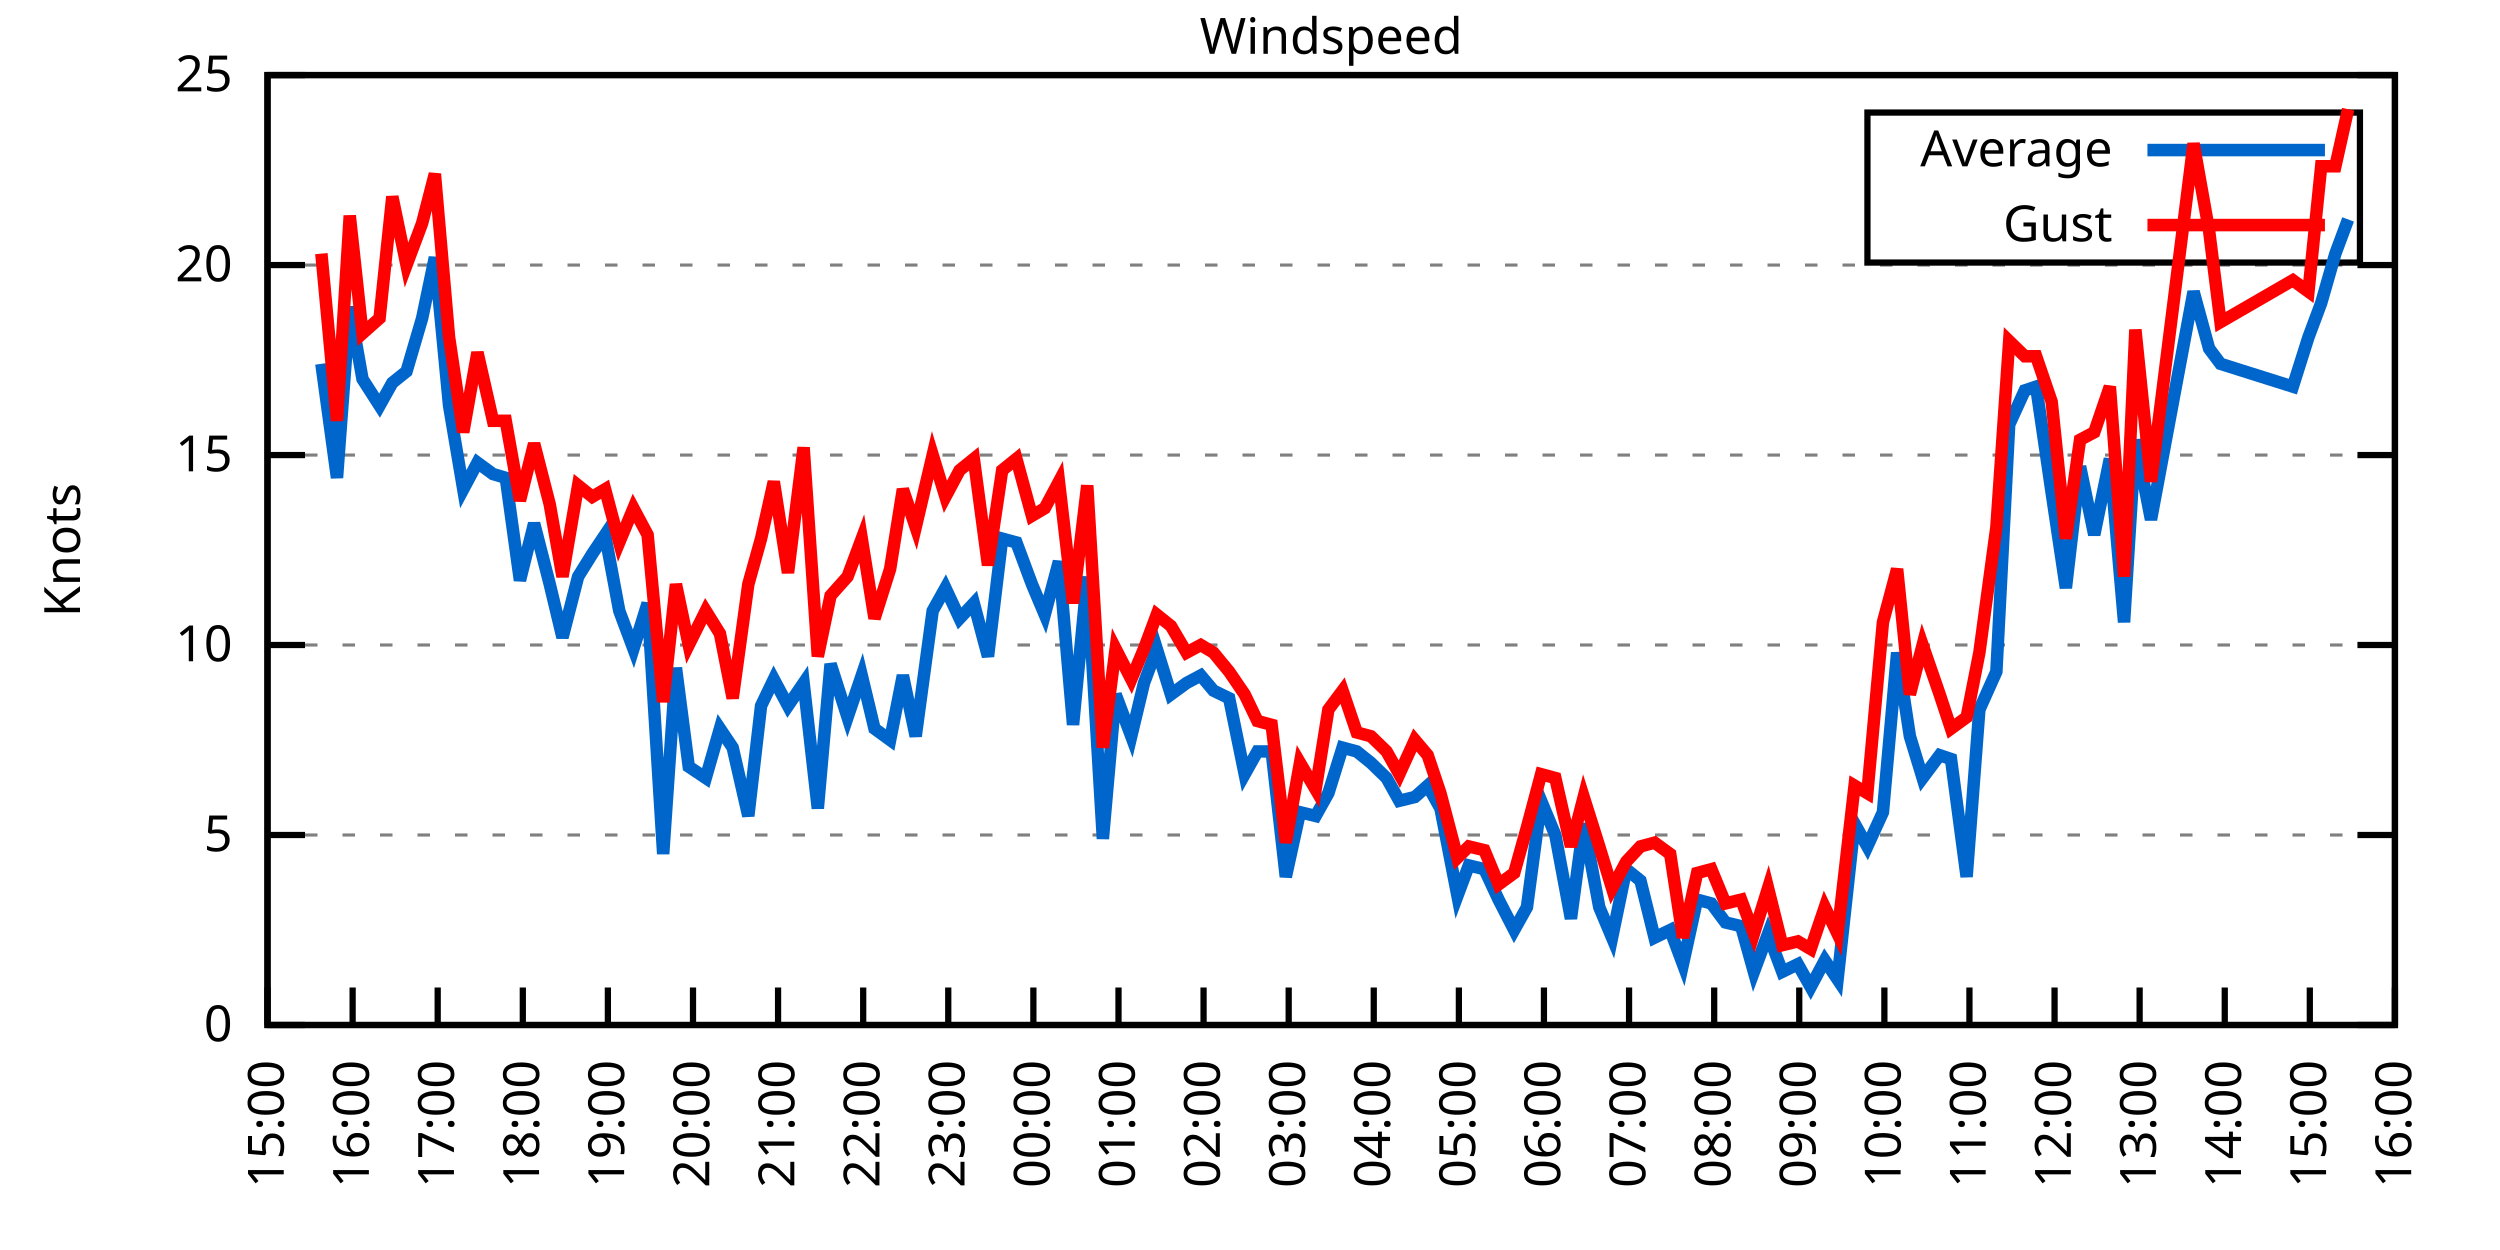
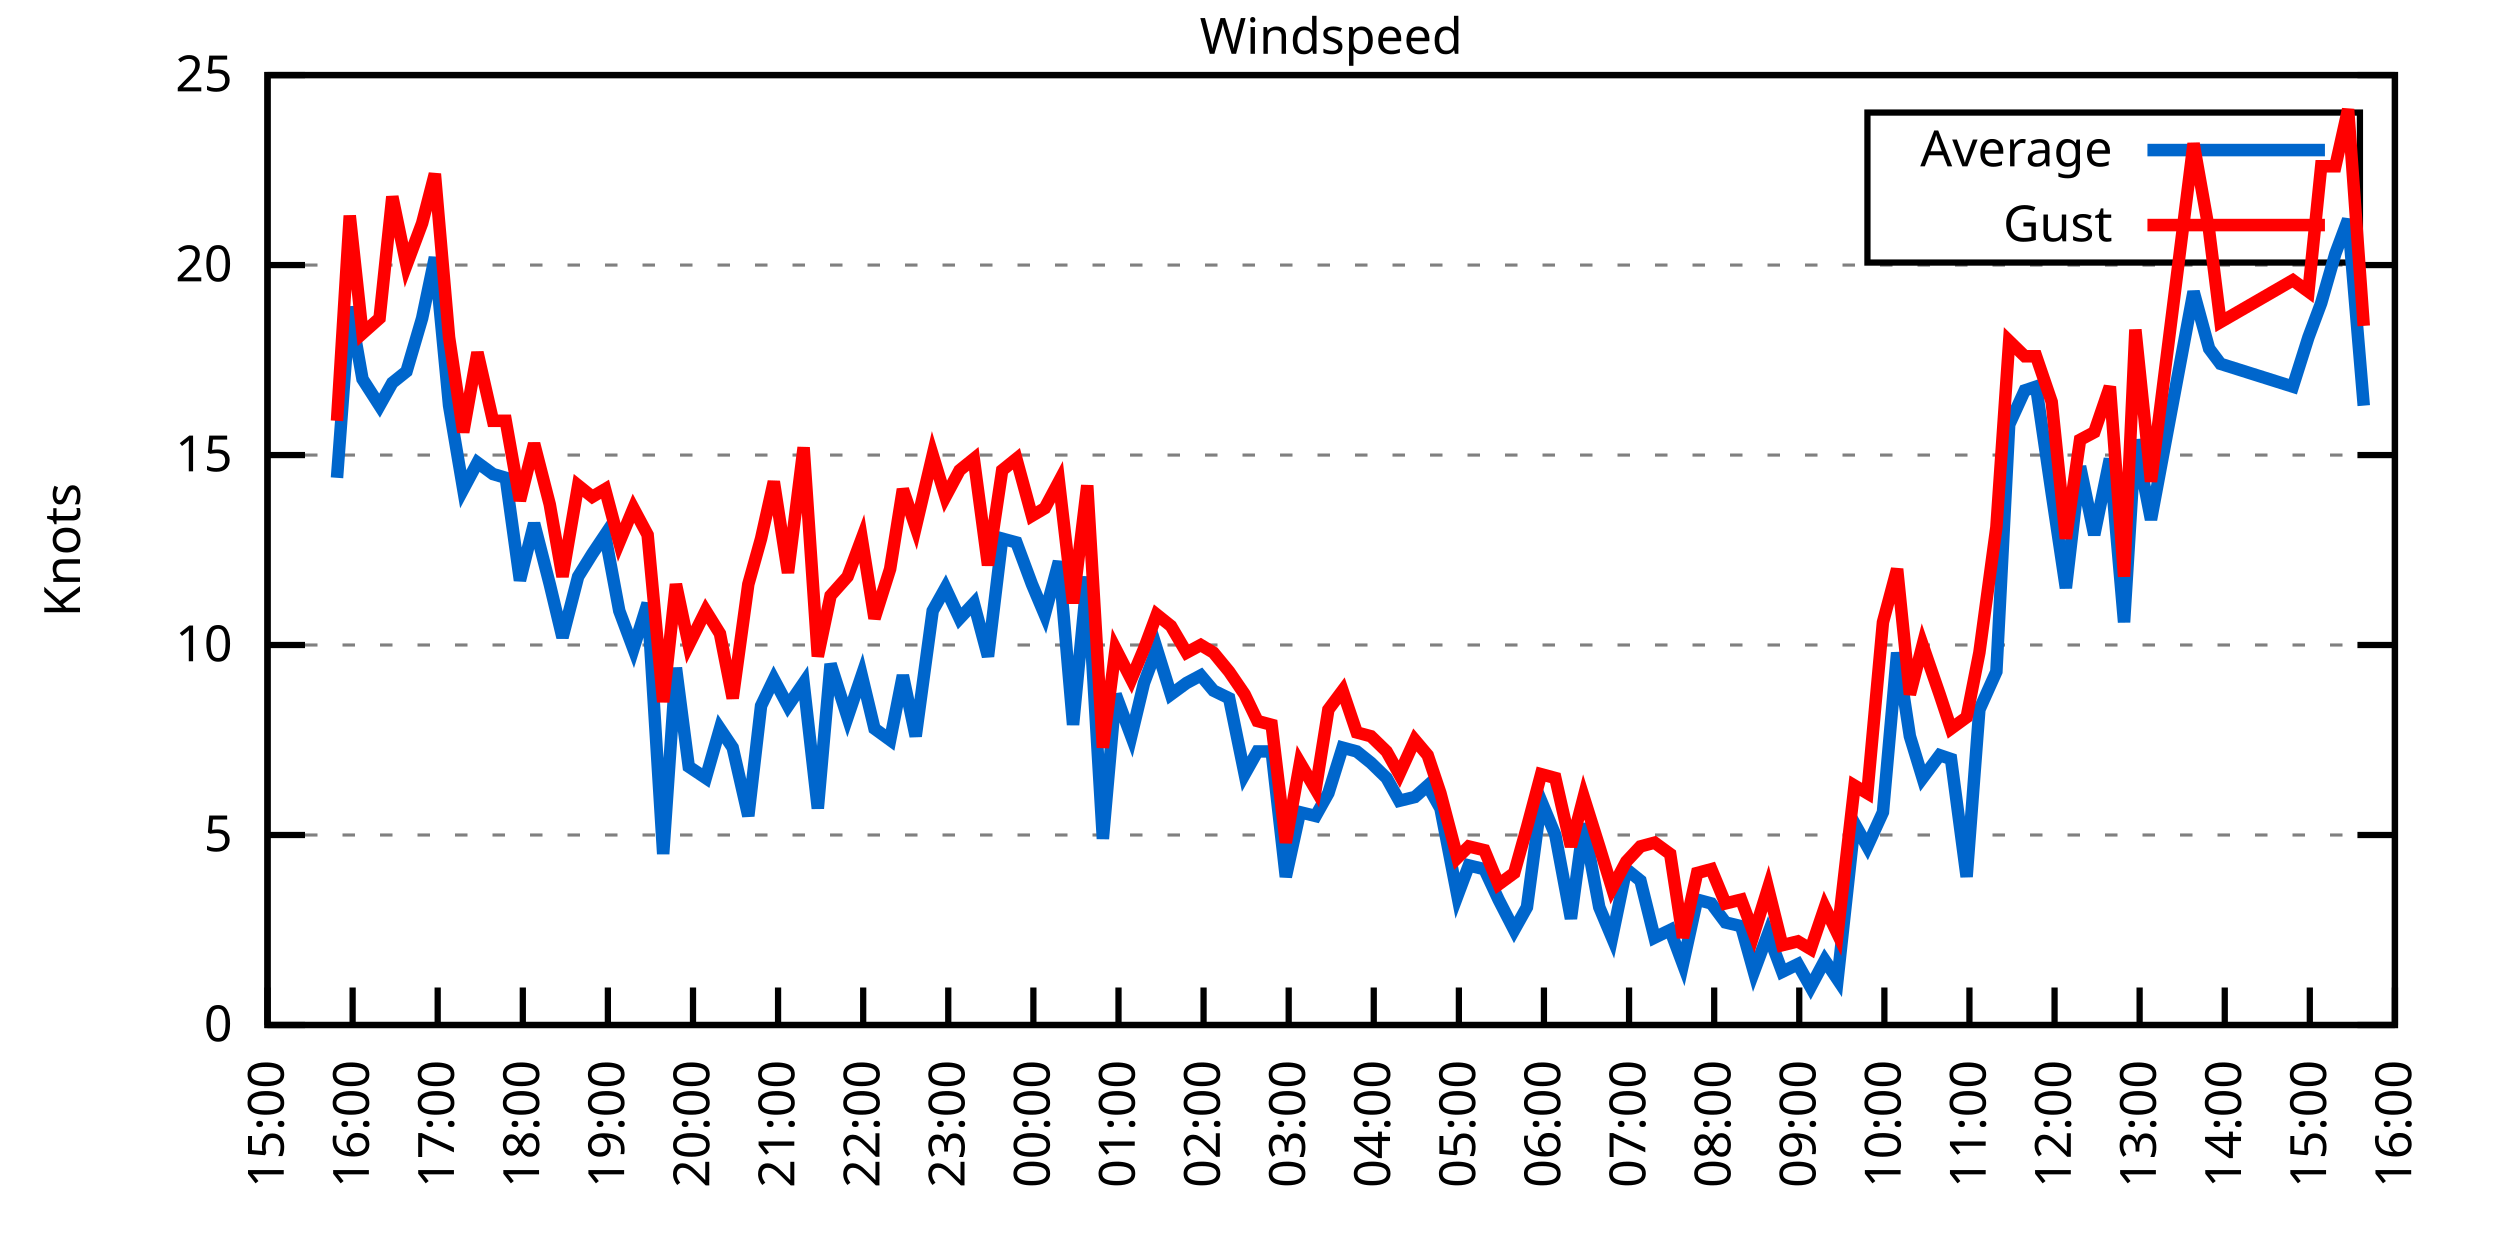
<svg xmlns="http://www.w3.org/2000/svg" xmlns:xlink="http://www.w3.org/1999/xlink" width="400" height="200" viewBox="0 0 400 200">
  <g id="gnuplot_canvas">
    <rect x="0" y="0" width="400" height="200" fill="none" />
    <defs>
      <circle id="gpDot" r="0.5" stroke-width="0.5" stroke="currentColor" />
      <path id="gpPt0" stroke-width="0.333" stroke="currentColor" d="M-1,0 h2 M0,-1 v2" />
      <path id="gpPt1" stroke-width="0.333" stroke="currentColor" d="M-1,-1 L1,1 M1,-1 L-1,1" />
      <path id="gpPt2" stroke-width="0.333" stroke="currentColor" d="M-1,0 L1,0 M0,-1 L0,1 M-1,-1 L1,1 M-1,1 L1,-1" />
      <rect id="gpPt3" stroke-width="0.333" stroke="currentColor" x="-1" y="-1" width="2" height="2" />
      <rect id="gpPt4" stroke-width="0.333" stroke="currentColor" fill="currentColor" x="-1" y="-1" width="2" height="2" />
      <circle id="gpPt5" stroke-width="0.333" stroke="currentColor" cx="0" cy="0" r="1" />
      <use xlink:href="#gpPt5" id="gpPt6" fill="currentColor" stroke="none" />
      <path id="gpPt7" stroke-width="0.333" stroke="currentColor" d="M0,-1.33 L-1.33,0.67 L1.33,0.67 z" />
      <use xlink:href="#gpPt7" id="gpPt8" fill="currentColor" stroke="none" />
      <use xlink:href="#gpPt7" id="gpPt9" stroke="currentColor" transform="rotate(180)" />
      <use xlink:href="#gpPt9" id="gpPt10" fill="currentColor" stroke="none" />
      <use xlink:href="#gpPt3" id="gpPt11" stroke="currentColor" transform="rotate(45)" />
      <use xlink:href="#gpPt11" id="gpPt12" fill="currentColor" stroke="none" />
      <path id="gpPt13" stroke-width="0.333" stroke="currentColor" d="M0,1.330 L1.265,0.411 L0.782,-1.067 L-0.782,-1.076 L-1.265,0.411 z" />
      <use xlink:href="#gpPt13" id="gpPt14" fill="currentColor" stroke="none" />
      <filter id="textbox" filterUnits="objectBoundingBox" x="0" y="0" height="1" width="1">
        <feFlood flood-color="white" flood-opacity="1" result="bgnd" />
        <feComposite in="SourceGraphic" in2="bgnd" operator="atop" />
      </filter>
      <filter id="greybox" filterUnits="objectBoundingBox" x="0" y="0" height="1" width="1">
        <feFlood flood-color="lightgrey" flood-opacity="1" result="grey" />
        <feComposite in="SourceGraphic" in2="grey" operator="atop" />
      </filter>
    </defs>
    <g fill="none" color="white" stroke="currentColor" stroke-width="1.00" stroke-linecap="butt" stroke-linejoin="miter">
</g>
    <g fill="none" color="black" stroke="currentColor" stroke-width="1.00" stroke-linecap="butt" stroke-linejoin="miter">
      <g stroke="none" shape-rendering="crispEdges">
        <polygon fill="rgb(255, 255, 255)" points="42.80,164.00 383.18,164.00 383.18,12.02 42.80,12.02 " />
      </g>
    </g>
    <g fill="none" color="black" stroke="currentColor" stroke-width="1.00" stroke-linecap="butt" stroke-linejoin="miter">
</g>
    <g fill="none" color="black" stroke="black" stroke-width="0.50" stroke-linecap="butt" stroke-linejoin="miter">
</g>
    <g fill="none" color="gray" stroke="currentColor" stroke-width="0.50" stroke-linecap="butt" stroke-linejoin="miter">
      <path stroke="gray" stroke-dasharray="2,4" class="gridline" d="M42.80,164.00 L383.19,164.00  " />
    </g>
    <g fill="none" color="gray" stroke="gray" stroke-width="1.00" stroke-linecap="butt" stroke-linejoin="miter">
</g>
    <g fill="none" color="black" stroke="currentColor" stroke-width="1.00" stroke-linecap="butt" stroke-linejoin="miter">
      <path stroke="black" d="M42.80,164.00 L48.80,164.00 M383.19,164.00 L377.19,164.00  " />
      <g transform="translate(37.20,166.60)" stroke="none" fill="black" font-family="Sans" font-size="8.00" text-anchor="end">
        <text>
          <tspan font-family="Sans"> 0</tspan>
        </text>
      </g>
    </g>
    <g fill="none" color="black" stroke="currentColor" stroke-width="1.00" stroke-linecap="butt" stroke-linejoin="miter">
</g>
    <g fill="none" color="black" stroke="black" stroke-width="0.50" stroke-linecap="butt" stroke-linejoin="miter">
</g>
    <g fill="none" color="gray" stroke="currentColor" stroke-width="0.50" stroke-linecap="butt" stroke-linejoin="miter">
      <path stroke="gray" stroke-dasharray="2,4" class="gridline" d="M42.80,133.60 L383.19,133.60  " />
    </g>
    <g fill="none" color="gray" stroke="gray" stroke-width="1.00" stroke-linecap="butt" stroke-linejoin="miter">
</g>
    <g fill="none" color="black" stroke="currentColor" stroke-width="1.00" stroke-linecap="butt" stroke-linejoin="miter">
      <path stroke="black" d="M42.80,133.60 L48.80,133.60 M383.19,133.60 L377.19,133.60  " />
      <g transform="translate(37.20,136.20)" stroke="none" fill="black" font-family="Sans" font-size="8.00" text-anchor="end">
        <text>
          <tspan font-family="Sans"> 5</tspan>
        </text>
      </g>
    </g>
    <g fill="none" color="black" stroke="currentColor" stroke-width="1.00" stroke-linecap="butt" stroke-linejoin="miter">
</g>
    <g fill="none" color="black" stroke="black" stroke-width="0.50" stroke-linecap="butt" stroke-linejoin="miter">
</g>
    <g fill="none" color="gray" stroke="currentColor" stroke-width="0.50" stroke-linecap="butt" stroke-linejoin="miter">
      <path stroke="gray" stroke-dasharray="2,4" class="gridline" d="M42.80,103.20 L383.19,103.20  " />
    </g>
    <g fill="none" color="gray" stroke="gray" stroke-width="1.00" stroke-linecap="butt" stroke-linejoin="miter">
</g>
    <g fill="none" color="black" stroke="currentColor" stroke-width="1.00" stroke-linecap="butt" stroke-linejoin="miter">
      <path stroke="black" d="M42.80,103.20 L48.80,103.20 M383.19,103.20 L377.19,103.20  " />
      <g transform="translate(37.20,105.80)" stroke="none" fill="black" font-family="Sans" font-size="8.00" text-anchor="end">
        <text>
          <tspan font-family="Sans"> 10</tspan>
        </text>
      </g>
    </g>
    <g fill="none" color="black" stroke="currentColor" stroke-width="1.00" stroke-linecap="butt" stroke-linejoin="miter">
</g>
    <g fill="none" color="black" stroke="black" stroke-width="0.50" stroke-linecap="butt" stroke-linejoin="miter">
</g>
    <g fill="none" color="gray" stroke="currentColor" stroke-width="0.50" stroke-linecap="butt" stroke-linejoin="miter">
      <path stroke="gray" stroke-dasharray="2,4" class="gridline" d="M42.80,72.81 L383.19,72.81  " />
    </g>
    <g fill="none" color="gray" stroke="gray" stroke-width="1.00" stroke-linecap="butt" stroke-linejoin="miter">
</g>
    <g fill="none" color="black" stroke="currentColor" stroke-width="1.00" stroke-linecap="butt" stroke-linejoin="miter">
      <path stroke="black" d="M42.80,72.81 L48.80,72.81 M383.19,72.81 L377.19,72.81  " />
      <g transform="translate(37.20,75.41)" stroke="none" fill="black" font-family="Sans" font-size="8.00" text-anchor="end">
        <text>
          <tspan font-family="Sans"> 15</tspan>
        </text>
      </g>
    </g>
    <g fill="none" color="black" stroke="currentColor" stroke-width="1.00" stroke-linecap="butt" stroke-linejoin="miter">
</g>
    <g fill="none" color="black" stroke="black" stroke-width="0.50" stroke-linecap="butt" stroke-linejoin="miter">
</g>
    <g fill="none" color="gray" stroke="currentColor" stroke-width="0.50" stroke-linecap="butt" stroke-linejoin="miter">
      <path stroke="gray" stroke-dasharray="2,4" class="gridline" d="M42.80,42.41 L383.19,42.41  " />
    </g>
    <g fill="none" color="gray" stroke="gray" stroke-width="1.00" stroke-linecap="butt" stroke-linejoin="miter">
</g>
    <g fill="none" color="black" stroke="currentColor" stroke-width="1.00" stroke-linecap="butt" stroke-linejoin="miter">
      <path stroke="black" d="M42.80,42.41 L48.80,42.41 M383.19,42.41 L377.19,42.41  " />
      <g transform="translate(37.20,45.01)" stroke="none" fill="black" font-family="Sans" font-size="8.00" text-anchor="end">
        <text>
          <tspan font-family="Sans"> 20</tspan>
        </text>
      </g>
    </g>
    <g fill="none" color="black" stroke="currentColor" stroke-width="1.00" stroke-linecap="butt" stroke-linejoin="miter">
</g>
    <g fill="none" color="black" stroke="black" stroke-width="0.50" stroke-linecap="butt" stroke-linejoin="miter">
</g>
    <g fill="none" color="gray" stroke="currentColor" stroke-width="0.50" stroke-linecap="butt" stroke-linejoin="miter">
      <path stroke="gray" stroke-dasharray="2,4" class="gridline" d="M42.80,12.01 L383.19,12.01  " />
    </g>
    <g fill="none" color="gray" stroke="gray" stroke-width="1.00" stroke-linecap="butt" stroke-linejoin="miter">
</g>
    <g fill="none" color="black" stroke="currentColor" stroke-width="1.00" stroke-linecap="butt" stroke-linejoin="miter">
      <path stroke="black" d="M42.80,12.01 L48.80,12.01 M383.19,12.01 L377.19,12.01  " />
      <g transform="translate(37.20,14.61)" stroke="none" fill="black" font-family="Sans" font-size="8.00" text-anchor="end">
        <text>
          <tspan font-family="Sans"> 25</tspan>
        </text>
      </g>
    </g>
    <g fill="none" color="black" stroke="currentColor" stroke-width="1.00" stroke-linecap="butt" stroke-linejoin="miter">
      <path stroke="black" d="M42.80,164.00 L42.80,158.00  " />
      <g transform="translate(45.40,169.60) rotate(270.00)" stroke="none" fill="black" font-family="Sans" font-size="8.00" text-anchor="end">
        <text>
          <tspan font-family="Sans">15:00</tspan>
        </text>
      </g>
    </g>
    <g fill="none" color="black" stroke="currentColor" stroke-width="1.00" stroke-linecap="butt" stroke-linejoin="miter">
      <path stroke="black" d="M56.42,164.00 L56.42,158.00  " />
      <g transform="translate(59.02,169.60) rotate(270.00)" stroke="none" fill="black" font-family="Sans" font-size="8.00" text-anchor="end">
        <text>
          <tspan font-family="Sans">16:00</tspan>
        </text>
      </g>
    </g>
    <g fill="none" color="black" stroke="currentColor" stroke-width="1.00" stroke-linecap="butt" stroke-linejoin="miter">
      <path stroke="black" d="M70.03,164.00 L70.03,158.00  " />
      <g transform="translate(72.63,169.60) rotate(270.00)" stroke="none" fill="black" font-family="Sans" font-size="8.00" text-anchor="end">
        <text>
          <tspan font-family="Sans">17:00</tspan>
        </text>
      </g>
    </g>
    <g fill="none" color="black" stroke="currentColor" stroke-width="1.00" stroke-linecap="butt" stroke-linejoin="miter">
      <path stroke="black" d="M83.65,164.00 L83.65,158.00  " />
      <g transform="translate(86.25,169.60) rotate(270.00)" stroke="none" fill="black" font-family="Sans" font-size="8.00" text-anchor="end">
        <text>
          <tspan font-family="Sans">18:00</tspan>
        </text>
      </g>
    </g>
    <g fill="none" color="black" stroke="currentColor" stroke-width="1.00" stroke-linecap="butt" stroke-linejoin="miter">
      <path stroke="black" d="M97.26,164.00 L97.26,158.00  " />
      <g transform="translate(99.86,169.60) rotate(270.00)" stroke="none" fill="black" font-family="Sans" font-size="8.00" text-anchor="end">
        <text>
          <tspan font-family="Sans">19:00</tspan>
        </text>
      </g>
    </g>
    <g fill="none" color="black" stroke="currentColor" stroke-width="1.00" stroke-linecap="butt" stroke-linejoin="miter">
      <path stroke="black" d="M110.88,164.00 L110.88,158.00  " />
      <g transform="translate(113.48,169.60) rotate(270.00)" stroke="none" fill="black" font-family="Sans" font-size="8.00" text-anchor="end">
        <text>
          <tspan font-family="Sans">20:00</tspan>
        </text>
      </g>
    </g>
    <g fill="none" color="black" stroke="currentColor" stroke-width="1.00" stroke-linecap="butt" stroke-linejoin="miter">
      <path stroke="black" d="M124.49,164.00 L124.49,158.00  " />
      <g transform="translate(127.09,169.60) rotate(270.00)" stroke="none" fill="black" font-family="Sans" font-size="8.00" text-anchor="end">
        <text>
          <tspan font-family="Sans">21:00</tspan>
        </text>
      </g>
    </g>
    <g fill="none" color="black" stroke="currentColor" stroke-width="1.00" stroke-linecap="butt" stroke-linejoin="miter">
      <path stroke="black" d="M138.11,164.00 L138.11,158.00  " />
      <g transform="translate(140.71,169.60) rotate(270.00)" stroke="none" fill="black" font-family="Sans" font-size="8.00" text-anchor="end">
        <text>
          <tspan font-family="Sans">22:00</tspan>
        </text>
      </g>
    </g>
    <g fill="none" color="black" stroke="currentColor" stroke-width="1.00" stroke-linecap="butt" stroke-linejoin="miter">
      <path stroke="black" d="M151.72,164.00 L151.72,158.00  " />
      <g transform="translate(154.32,169.60) rotate(270.00)" stroke="none" fill="black" font-family="Sans" font-size="8.00" text-anchor="end">
        <text>
          <tspan font-family="Sans">23:00</tspan>
        </text>
      </g>
    </g>
    <g fill="none" color="black" stroke="currentColor" stroke-width="1.00" stroke-linecap="butt" stroke-linejoin="miter">
      <path stroke="black" d="M165.34,164.00 L165.34,158.00  " />
      <g transform="translate(167.94,169.60) rotate(270.00)" stroke="none" fill="black" font-family="Sans" font-size="8.00" text-anchor="end">
        <text>
          <tspan font-family="Sans">00:00</tspan>
        </text>
      </g>
    </g>
    <g fill="none" color="black" stroke="currentColor" stroke-width="1.00" stroke-linecap="butt" stroke-linejoin="miter">
      <path stroke="black" d="M178.96,164.00 L178.96,158.00  " />
      <g transform="translate(181.56,169.60) rotate(270.00)" stroke="none" fill="black" font-family="Sans" font-size="8.00" text-anchor="end">
        <text>
          <tspan font-family="Sans">01:00</tspan>
        </text>
      </g>
    </g>
    <g fill="none" color="black" stroke="currentColor" stroke-width="1.00" stroke-linecap="butt" stroke-linejoin="miter">
      <path stroke="black" d="M192.57,164.00 L192.57,158.00  " />
      <g transform="translate(195.17,169.60) rotate(270.00)" stroke="none" fill="black" font-family="Sans" font-size="8.00" text-anchor="end">
        <text>
          <tspan font-family="Sans">02:00</tspan>
        </text>
      </g>
    </g>
    <g fill="none" color="black" stroke="currentColor" stroke-width="1.00" stroke-linecap="butt" stroke-linejoin="miter">
      <path stroke="black" d="M206.19,164.00 L206.19,158.00  " />
      <g transform="translate(208.79,169.60) rotate(270.00)" stroke="none" fill="black" font-family="Sans" font-size="8.00" text-anchor="end">
        <text>
          <tspan font-family="Sans">03:00</tspan>
        </text>
      </g>
    </g>
    <g fill="none" color="black" stroke="currentColor" stroke-width="1.00" stroke-linecap="butt" stroke-linejoin="miter">
      <path stroke="black" d="M219.80,164.00 L219.80,158.00  " />
      <g transform="translate(222.40,169.60) rotate(270.00)" stroke="none" fill="black" font-family="Sans" font-size="8.00" text-anchor="end">
        <text>
          <tspan font-family="Sans">04:00</tspan>
        </text>
      </g>
    </g>
    <g fill="none" color="black" stroke="currentColor" stroke-width="1.00" stroke-linecap="butt" stroke-linejoin="miter">
      <path stroke="black" d="M233.42,164.00 L233.42,158.00  " />
      <g transform="translate(236.02,169.60) rotate(270.00)" stroke="none" fill="black" font-family="Sans" font-size="8.00" text-anchor="end">
        <text>
          <tspan font-family="Sans">05:00</tspan>
        </text>
      </g>
    </g>
    <g fill="none" color="black" stroke="currentColor" stroke-width="1.00" stroke-linecap="butt" stroke-linejoin="miter">
      <path stroke="black" d="M247.03,164.00 L247.03,158.00  " />
      <g transform="translate(249.63,169.60) rotate(270.00)" stroke="none" fill="black" font-family="Sans" font-size="8.00" text-anchor="end">
        <text>
          <tspan font-family="Sans">06:00</tspan>
        </text>
      </g>
    </g>
    <g fill="none" color="black" stroke="currentColor" stroke-width="1.00" stroke-linecap="butt" stroke-linejoin="miter">
      <path stroke="black" d="M260.65,164.00 L260.65,158.00  " />
      <g transform="translate(263.25,169.60) rotate(270.00)" stroke="none" fill="black" font-family="Sans" font-size="8.00" text-anchor="end">
        <text>
          <tspan font-family="Sans">07:00</tspan>
        </text>
      </g>
    </g>
    <g fill="none" color="black" stroke="currentColor" stroke-width="1.00" stroke-linecap="butt" stroke-linejoin="miter">
      <path stroke="black" d="M274.27,164.00 L274.27,158.00  " />
      <g transform="translate(276.87,169.60) rotate(270.00)" stroke="none" fill="black" font-family="Sans" font-size="8.00" text-anchor="end">
        <text>
          <tspan font-family="Sans">08:00</tspan>
        </text>
      </g>
    </g>
    <g fill="none" color="black" stroke="currentColor" stroke-width="1.00" stroke-linecap="butt" stroke-linejoin="miter">
      <path stroke="black" d="M287.88,164.00 L287.88,158.00  " />
      <g transform="translate(290.48,169.60) rotate(270.00)" stroke="none" fill="black" font-family="Sans" font-size="8.00" text-anchor="end">
        <text>
          <tspan font-family="Sans">09:00</tspan>
        </text>
      </g>
    </g>
    <g fill="none" color="black" stroke="currentColor" stroke-width="1.00" stroke-linecap="butt" stroke-linejoin="miter">
      <path stroke="black" d="M301.50,164.00 L301.50,158.00  " />
      <g transform="translate(304.10,169.60) rotate(270.00)" stroke="none" fill="black" font-family="Sans" font-size="8.00" text-anchor="end">
        <text>
          <tspan font-family="Sans">10:00</tspan>
        </text>
      </g>
    </g>
    <g fill="none" color="black" stroke="currentColor" stroke-width="1.00" stroke-linecap="butt" stroke-linejoin="miter">
      <path stroke="black" d="M315.11,164.00 L315.11,158.00  " />
      <g transform="translate(317.71,169.60) rotate(270.00)" stroke="none" fill="black" font-family="Sans" font-size="8.00" text-anchor="end">
        <text>
          <tspan font-family="Sans">11:00</tspan>
        </text>
      </g>
    </g>
    <g fill="none" color="black" stroke="currentColor" stroke-width="1.00" stroke-linecap="butt" stroke-linejoin="miter">
      <path stroke="black" d="M328.73,164.00 L328.73,158.00  " />
      <g transform="translate(331.33,169.60) rotate(270.00)" stroke="none" fill="black" font-family="Sans" font-size="8.00" text-anchor="end">
        <text>
          <tspan font-family="Sans">12:00</tspan>
        </text>
      </g>
    </g>
    <g fill="none" color="black" stroke="currentColor" stroke-width="1.00" stroke-linecap="butt" stroke-linejoin="miter">
      <path stroke="black" d="M342.34,164.00 L342.34,158.00  " />
      <g transform="translate(344.94,169.60) rotate(270.00)" stroke="none" fill="black" font-family="Sans" font-size="8.00" text-anchor="end">
        <text>
          <tspan font-family="Sans">13:00</tspan>
        </text>
      </g>
    </g>
    <g fill="none" color="black" stroke="currentColor" stroke-width="1.00" stroke-linecap="butt" stroke-linejoin="miter">
      <path stroke="black" d="M355.96,164.00 L355.96,158.00  " />
      <g transform="translate(358.56,169.60) rotate(270.00)" stroke="none" fill="black" font-family="Sans" font-size="8.00" text-anchor="end">
        <text>
          <tspan font-family="Sans">14:00</tspan>
        </text>
      </g>
    </g>
    <g fill="none" color="black" stroke="currentColor" stroke-width="1.00" stroke-linecap="butt" stroke-linejoin="miter">
      <path stroke="black" d="M369.57,164.00 L369.57,158.00  " />
      <g transform="translate(372.17,169.60) rotate(270.00)" stroke="none" fill="black" font-family="Sans" font-size="8.00" text-anchor="end">
        <text>
          <tspan font-family="Sans">15:00</tspan>
        </text>
      </g>
    </g>
    <g fill="none" color="black" stroke="currentColor" stroke-width="1.00" stroke-linecap="butt" stroke-linejoin="miter">
      <path stroke="black" d="M383.19,164.00 L383.19,158.00  " />
      <g transform="translate(385.79,169.60) rotate(270.00)" stroke="none" fill="black" font-family="Sans" font-size="8.00" text-anchor="end">
        <text>
          <tspan font-family="Sans">16:00</tspan>
        </text>
      </g>
    </g>
    <g fill="none" color="black" stroke="currentColor" stroke-width="1.00" stroke-linecap="butt" stroke-linejoin="miter">
</g>
    <g fill="none" color="black" stroke="currentColor" stroke-width="1.00" stroke-linecap="butt" stroke-linejoin="miter">
      <path stroke="black" d="M42.80,12.01 L42.80,164.00 L383.19,164.00 L383.19,12.01 L42.80,12.01 Z  " />
    </g>
    <g fill="none" color="black" stroke="currentColor" stroke-width="1.00" stroke-linecap="butt" stroke-linejoin="miter">
</g>
    <g fill="none" color="black" stroke="currentColor" stroke-width="1.00" stroke-linecap="butt" stroke-linejoin="miter">
      <path stroke="black" d="M298.79,42.01 L298.79,18.01 L377.59,18.01 L377.59,42.01 L298.79,42.01 Z  " />
    </g>
    <g id="Windspeed_plot_1">
      <g fill="none" color="white" stroke="black" stroke-width="2.00" stroke-linecap="butt" stroke-linejoin="miter">
</g>
      <g fill="none" color="black" stroke="currentColor" stroke-width="2.00" stroke-linecap="butt" stroke-linejoin="miter">
        <g transform="translate(337.99,26.61)" stroke="none" fill="black" font-family="Sans" font-size="8.00" text-anchor="end">
          <text>
            <tspan font-family="Sans">Average</tspan>
          </text>
        </g>
      </g>
      <g fill="none" color="black" stroke="currentColor" stroke-width="2.00" stroke-linecap="butt" stroke-linejoin="miter">
-         <path stroke="rgb(  0, 102, 204)" d="M343.59,24.01 L371.99,24.01 M51.42,58.21 L53.92,76.45 L55.96,49.10 L58.00,60.65 L60.73,64.90 L62.77,61.25   L65.04,59.43 L67.54,50.92 L69.58,41.19 L71.85,64.90 L74.12,78.28 L76.39,74.02 L78.88,75.85 L80.92,76.45   L83.19,92.87 L85.46,83.75 L87.96,93.48 L90.00,101.99 L92.50,92.26 L94.77,88.61 L96.81,85.57 L99.08,97.73   L101.35,103.81 L103.62,96.52 L106.11,136.64 L108.15,106.85 L110.20,122.66 L112.92,124.48 L115.19,116.58 L117.23,119.62   L119.73,130.56 L121.77,112.93 L123.81,108.68 L126.08,112.93 L128.58,109.28 L130.85,129.35 L132.89,106.24 L135.61,114.76   L137.88,108.07 L139.92,116.58 L142.42,118.40 L144.46,108.07 L146.51,117.80 L149.23,97.73 L151.27,94.08 L153.54,98.95   L155.81,96.52 L158.08,105.03 L160.35,86.18 L162.62,86.79 L165.11,93.48 L167.16,98.34 L169.43,89.83 L171.69,115.97   L173.96,92.26 L176.46,134.21 L178.50,111.11 L181.00,117.80 L183.04,109.28 L185.08,103.81 L187.35,111.11 L189.85,109.28   L192.12,108.07 L194.16,110.50 L196.66,111.72 L199.15,123.87 L201.19,120.23 L203.46,120.23 L205.73,140.29 L208.00,129.95   L210.50,130.56 L212.54,126.91 L214.81,119.62 L217.08,120.23 L219.35,122.05 L221.85,124.48 L223.89,128.13 L226.38,127.52   L228.43,125.70 L230.47,129.35 L233.19,143.33 L235.01,138.47 L237.50,139.07 L239.77,143.94 L242.27,148.80 L244.31,145.15   L246.58,128.13 L248.85,133.60 L251.35,146.98 L253.39,131.78 L255.88,145.15 L257.93,150.02 L260.20,139.07 L262.47,140.90   L264.73,150.02 L267.23,148.80 L269.27,154.27 L271.54,143.94 L273.81,144.55 L276.08,147.59 L278.58,148.19 L280.62,155.49   L282.89,149.41 L285.16,155.49 L287.65,154.27 L289.70,157.92 L291.97,153.66 L294.01,156.70 L296.73,131.78 L298.77,135.43   L301.27,129.95 L303.54,104.42 L305.58,117.80 L307.62,124.48 L310.35,120.83 L312.16,121.44 L314.66,140.29 L316.70,113.54   L319.42,107.46 L321.47,67.94 L323.96,62.47 L325.78,61.86 L328.27,78.89 L330.54,94.08 L332.81,74.63 L335.08,85.57   L337.58,73.41 L339.85,99.56 L341.66,70.37 L344.16,83.14 L350.97,46.66 L353.46,55.78 L355.28,58.21 L366.85,61.86   L369.35,53.96 L371.39,48.49 L373.66,40.58 L375.70,35.11  " />
+         <path stroke="rgb(  0, 102, 204)" d="M343.59,24.01 L371.99,24.01 M53.92,76.45 L55.96,49.10 L58.00,60.65 L60.73,64.90 L62.77,61.25 L65.04,59.43   L67.54,50.92 L69.58,41.19 L71.85,64.90 L74.12,78.28 L76.39,74.02 L78.88,75.85 L80.92,76.45 L83.19,92.87   L85.46,83.75 L87.96,93.48 L90.00,101.99 L92.50,92.26 L94.77,88.61 L96.81,85.57 L99.08,97.73 L101.35,103.81   L103.62,96.52 L106.11,136.64 L108.15,106.85 L110.20,122.66 L112.92,124.48 L115.19,116.58 L117.23,119.62 L119.73,130.56   L121.77,112.93 L123.81,108.68 L126.08,112.93 L128.58,109.28 L130.85,129.35 L132.89,106.24 L135.61,114.76 L137.88,108.07   L139.92,116.58 L142.42,118.40 L144.46,108.07 L146.51,117.80 L149.23,97.73 L151.27,94.08 L153.54,98.95 L155.81,96.52   L158.08,105.03 L160.35,86.18 L162.62,86.79 L165.11,93.48 L167.16,98.34 L169.43,89.83 L171.69,115.97 L173.96,92.26   L176.46,134.21 L178.50,111.11 L181.00,117.80 L183.04,109.28 L185.08,103.81 L187.35,111.11 L189.85,109.28 L192.12,108.07   L194.16,110.50 L196.66,111.72 L199.15,123.87 L201.19,120.23 L203.46,120.23 L205.73,140.29 L208.00,129.95 L210.50,130.56   L212.54,126.91 L214.81,119.62 L217.08,120.23 L219.35,122.05 L221.85,124.48 L223.89,128.13 L226.38,127.52 L228.43,125.70   L230.47,129.35 L233.19,143.33 L235.01,138.47 L237.50,139.07 L239.77,143.94 L242.27,148.80 L244.31,145.15 L246.58,128.13   L248.85,133.60 L251.35,146.98 L253.39,131.78 L255.88,145.15 L257.93,150.02 L260.20,139.07 L262.47,140.90 L264.73,150.02   L267.23,148.80 L269.27,154.27 L271.54,143.94 L273.81,144.55 L276.08,147.59 L278.58,148.19 L280.62,155.49 L282.89,149.41   L285.16,155.49 L287.65,154.27 L289.70,157.92 L291.97,153.66 L294.01,156.70 L296.73,131.78 L298.77,135.43 L301.27,129.95   L303.54,104.42 L305.58,117.80 L307.62,124.48 L310.35,120.83 L312.16,121.44 L314.66,140.29 L316.70,113.54 L319.42,107.46   L321.47,67.94 L323.96,62.47 L325.78,61.86 L328.27,78.89 L330.54,94.08 L332.81,74.63 L335.08,85.57 L337.58,73.41   L339.85,99.56 L341.66,70.37 L344.16,83.14 L350.97,46.66 L353.46,55.78 L355.28,58.21 L366.85,61.86 L369.35,53.96   L371.39,48.49 L373.66,40.58 L375.70,35.11 L378.20,64.90  " />
      </g>
    </g>
    <g id="Windspeed_plot_2">
      <g fill="none" color="black" stroke="currentColor" stroke-width="2.00" stroke-linecap="butt" stroke-linejoin="miter">
        <g transform="translate(337.99,38.61)" stroke="none" fill="black" font-family="Sans" font-size="8.00" text-anchor="end">
          <text>
            <tspan font-family="Sans">Gust</tspan>
          </text>
        </g>
      </g>
      <g fill="none" color="black" stroke="currentColor" stroke-width="2.00" stroke-linecap="butt" stroke-linejoin="miter">
-         <path stroke="rgb(255,   0,   0)" d="M343.59,36.01 L371.99,36.01 M51.42,40.58 L53.92,67.33 L55.96,34.50 L58.00,53.35 L60.73,50.92 L62.77,31.46   L65.04,42.41 L67.54,35.72 L69.58,27.82 L71.85,53.96 L74.12,69.16 L76.39,56.39 L78.88,67.33 L80.92,67.33   L83.19,80.10 L85.46,70.98 L87.96,80.71 L90.00,92.26 L92.50,77.67 L94.77,79.49 L96.81,78.28 L99.08,86.79   L101.35,81.32 L103.62,85.57 L106.11,112.32 L108.15,93.48 L110.20,103.20 L112.92,97.73 L115.19,101.38 L117.23,111.72   L119.73,93.48 L121.77,86.18 L123.81,77.06 L126.08,91.65 L128.58,71.59 L130.85,105.03 L132.89,95.30 L135.61,92.26   L137.88,86.18 L139.92,98.95 L142.42,91.04 L144.46,78.28 L146.51,84.36 L149.23,72.81 L151.27,79.49 L153.54,75.24   L155.81,73.41 L158.08,90.44 L160.35,75.24 L162.62,73.41 L165.11,82.53 L167.16,81.32 L169.43,77.06 L171.69,96.52   L173.96,77.67 L176.46,119.62 L178.50,103.81 L181.00,108.68 L183.04,103.81 L185.08,98.34 L187.35,100.16 L189.85,104.42   L192.12,103.20 L194.16,104.42 L196.66,107.46 L199.15,111.11 L201.19,115.36 L203.46,115.97 L205.73,134.82 L208.00,122.05   L210.50,126.31 L212.54,113.54 L214.81,110.50 L217.08,117.19 L219.35,117.80 L221.85,120.23 L223.89,123.87 L226.38,118.40   L228.43,120.83 L230.47,126.91 L233.19,137.25 L235.01,135.43 L237.50,136.03 L239.77,141.51 L242.27,139.68 L244.31,132.39   L246.58,123.87 L248.85,124.48 L251.35,135.43 L253.39,127.52 L255.88,135.43 L257.93,142.11 L260.20,137.86 L262.47,135.43   L264.73,134.82 L267.23,136.64 L269.27,150.02 L271.54,139.68 L273.81,139.07 L276.08,144.55 L278.58,143.94 L280.62,149.41   L282.89,142.11 L285.16,151.23 L287.65,150.62 L289.70,151.84 L291.97,145.15 L294.01,149.41 L296.73,125.70 L298.77,126.91   L301.27,99.56 L303.54,91.04 L305.58,111.11 L307.62,103.20 L310.35,111.11 L312.16,116.58 L314.66,114.76 L316.70,104.42   L319.42,84.36 L321.47,54.57 L323.96,57.00 L325.78,57.00 L328.27,64.29 L330.54,86.18 L332.81,70.37 L335.08,69.16   L337.58,61.86 L339.85,92.26 L341.66,52.74 L344.16,77.06 L350.97,22.95 L353.46,36.94 L355.28,51.53 L366.85,44.84   L369.35,46.66 L371.39,26.60 L373.66,26.60 L375.70,17.48  " />
+         <path stroke="rgb(255,   0,   0)" d="M343.59,36.01 L371.99,36.01 M53.92,67.33 L55.96,34.50 L58.00,53.35 L60.73,50.92 L62.77,31.46 L65.04,42.41   L67.54,35.72 L69.58,27.82 L71.85,53.96 L74.12,69.16 L76.39,56.39 L78.88,67.33 L80.92,67.33 L83.19,80.10   L85.46,70.98 L87.96,80.71 L90.00,92.26 L92.50,77.67 L94.77,79.49 L96.81,78.28 L99.08,86.79 L101.35,81.32   L103.62,85.57 L106.11,112.32 L108.15,93.48 L110.20,103.20 L112.92,97.73 L115.19,101.38 L117.23,111.72 L119.73,93.48   L121.77,86.18 L123.81,77.06 L126.08,91.65 L128.58,71.59 L130.85,105.03 L132.89,95.30 L135.61,92.26 L137.88,86.18   L139.92,98.95 L142.42,91.04 L144.46,78.28 L146.51,84.36 L149.23,72.81 L151.27,79.49 L153.54,75.24 L155.81,73.41   L158.08,90.44 L160.35,75.24 L162.62,73.41 L165.11,82.53 L167.16,81.32 L169.43,77.06 L171.69,96.52 L173.96,77.67   L176.46,119.62 L178.50,103.81 L181.00,108.68 L183.04,103.81 L185.08,98.34 L187.35,100.16 L189.85,104.42 L192.12,103.20   L194.16,104.42 L196.66,107.46 L199.15,111.11 L201.19,115.36 L203.46,115.97 L205.73,134.82 L208.00,122.05 L210.50,126.31   L212.54,113.54 L214.81,110.50 L217.08,117.19 L219.35,117.80 L221.85,120.23 L223.89,123.87 L226.38,118.40 L228.43,120.83   L230.47,126.91 L233.19,137.25 L235.01,135.43 L237.50,136.03 L239.77,141.51 L242.27,139.68 L244.31,132.39 L246.58,123.87   L248.85,124.48 L251.35,135.43 L253.39,127.52 L255.88,135.43 L257.93,142.11 L260.20,137.86 L262.47,135.43 L264.73,134.82   L267.23,136.64 L269.27,150.02 L271.54,139.68 L273.81,139.07 L276.08,144.55 L278.58,143.94 L280.62,149.41 L282.89,142.11   L285.16,151.23 L287.65,150.62 L289.70,151.84 L291.97,145.15 L294.01,149.41 L296.73,125.70 L298.77,126.91 L301.27,99.56   L303.54,91.04 L305.58,111.11 L307.62,103.20 L310.35,111.11 L312.16,116.58 L314.66,114.76 L316.70,104.42 L319.42,84.36   L321.47,54.57 L323.96,57.00 L325.78,57.00 L328.27,64.29 L330.54,86.18 L332.81,70.37 L335.08,69.16 L337.58,61.86   L339.85,92.26 L341.66,52.74 L344.16,77.06 L350.97,22.95 L353.46,36.94 L355.28,51.53 L366.85,44.84 L369.35,46.66   L371.39,26.60 L373.66,26.60 L375.70,17.48 L378.20,52.14  " />
      </g>
    </g>
    <g fill="none" color="black" stroke="currentColor" stroke-width="2.00" stroke-linecap="butt" stroke-linejoin="miter">
</g>
    <g fill="none" color="black" stroke="black" stroke-width="1.00" stroke-linecap="butt" stroke-linejoin="miter">
</g>
    <g fill="none" color="black" stroke="currentColor" stroke-width="1.00" stroke-linecap="butt" stroke-linejoin="miter">
      <path stroke="black" d="M42.80,12.01 L42.80,164.00 L383.19,164.00 L383.19,12.01 L42.80,12.01 Z  " />
      <g transform="translate(12.80,88.01) rotate(270.00)" stroke="none" fill="black" font-family="Sans" font-size="8.00" text-anchor="middle">
        <text>
          <tspan font-family="Sans">Knots</tspan>
        </text>
      </g>
    </g>
    <g fill="none" color="black" stroke="currentColor" stroke-width="1.00" stroke-linecap="butt" stroke-linejoin="miter">
</g>
    <g fill="none" color="black" stroke="currentColor" stroke-width="1.00" stroke-linecap="butt" stroke-linejoin="miter">
      <g transform="translate(212.99,8.61)" stroke="none" fill="black" font-family="Sans" font-size="8.00" text-anchor="middle">
        <text>
          <tspan font-family="Sans">Windspeed</tspan>
        </text>
      </g>
    </g>
    <g fill="none" color="black" stroke="currentColor" stroke-width="1.00" stroke-linecap="butt" stroke-linejoin="miter">
</g>
  </g>
</svg>
